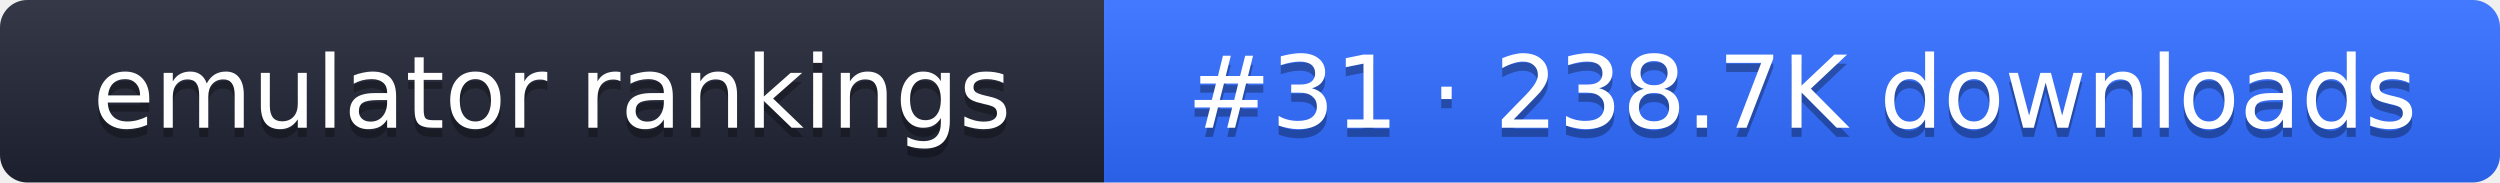
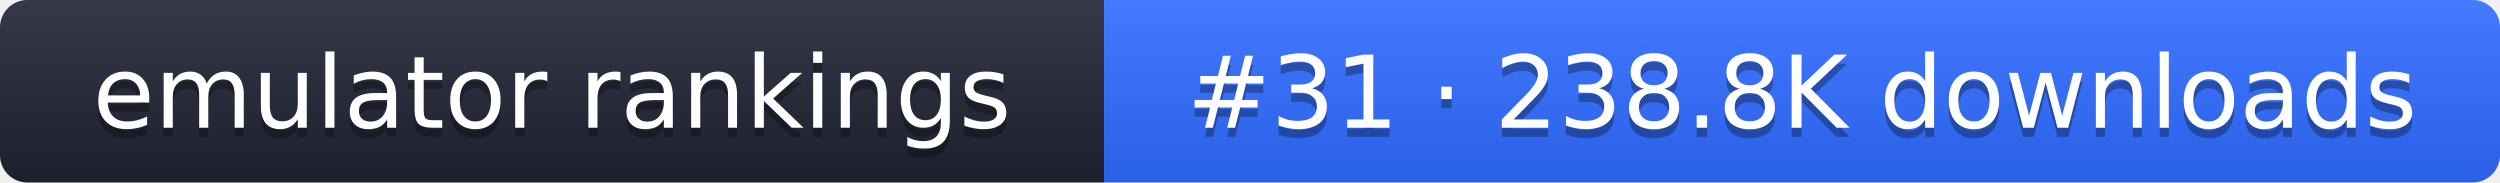
- <svg xmlns="http://www.w3.org/2000/svg" width="274" height="20" role="img" aria-label="emulator rankings: #31 · 238.7K downloads">
+ <svg xmlns="http://www.w3.org/2000/svg" width="274" height="20" role="img" aria-label="emulator rankings: #31 · 238.8K downloads">
  <linearGradient id="g" x2="0" y2="100%">
    <stop offset="0" stop-color="#fff" stop-opacity=".1" />
    <stop offset="1" stop-opacity=".1" />
  </linearGradient>
  <clipPath id="r">
    <rect width="274" height="20" rx="3" fill="#fff" />
  </clipPath>
  <g clip-path="url(#r)">
    <rect width="121" height="20" fill="#1f2433" />
    <rect x="121" width="153" height="20" fill="#2f6bff" />
    <rect width="274" height="20" fill="url(#g)" />
  </g>
  <g fill="#fff" text-anchor="middle" font-family="Verdana,DejaVu Sans,sans-serif" font-size="11">
    <text x="60.5" y="15" fill="#010101" fill-opacity=".3">emulator rankings</text>
    <text x="60.5" y="14">emulator rankings</text>
-     <text x="197.5" y="15" fill="#010101" fill-opacity=".3">#31 · 238.7K downloads</text>
-     <text x="197.5" y="14">#31 · 238.7K downloads</text>
+     <text x="197.5" y="15" fill="#010101" fill-opacity=".3">#31 · 238.8K downloads</text>
+     <text x="197.5" y="14">#31 · 238.8K downloads</text>
  </g>
</svg>
